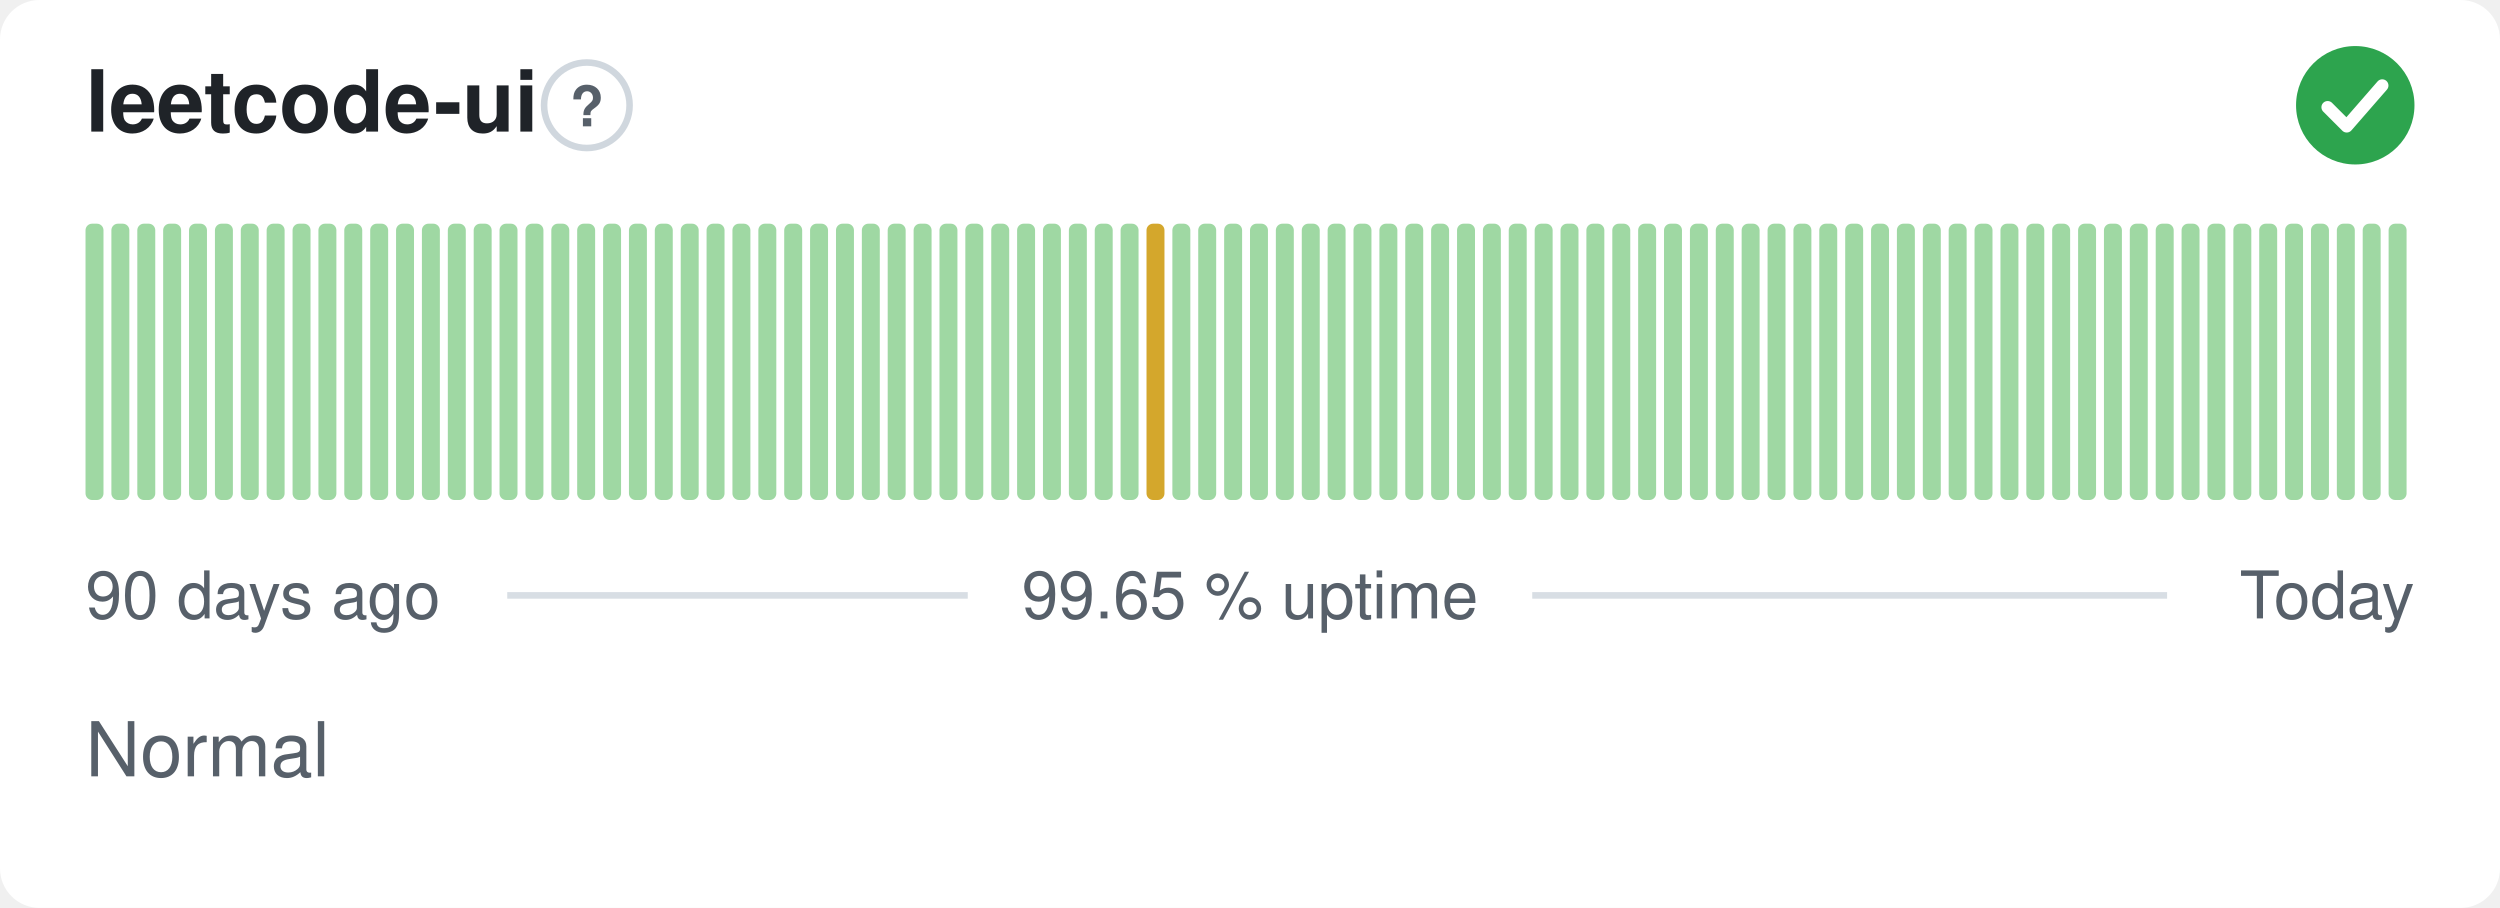
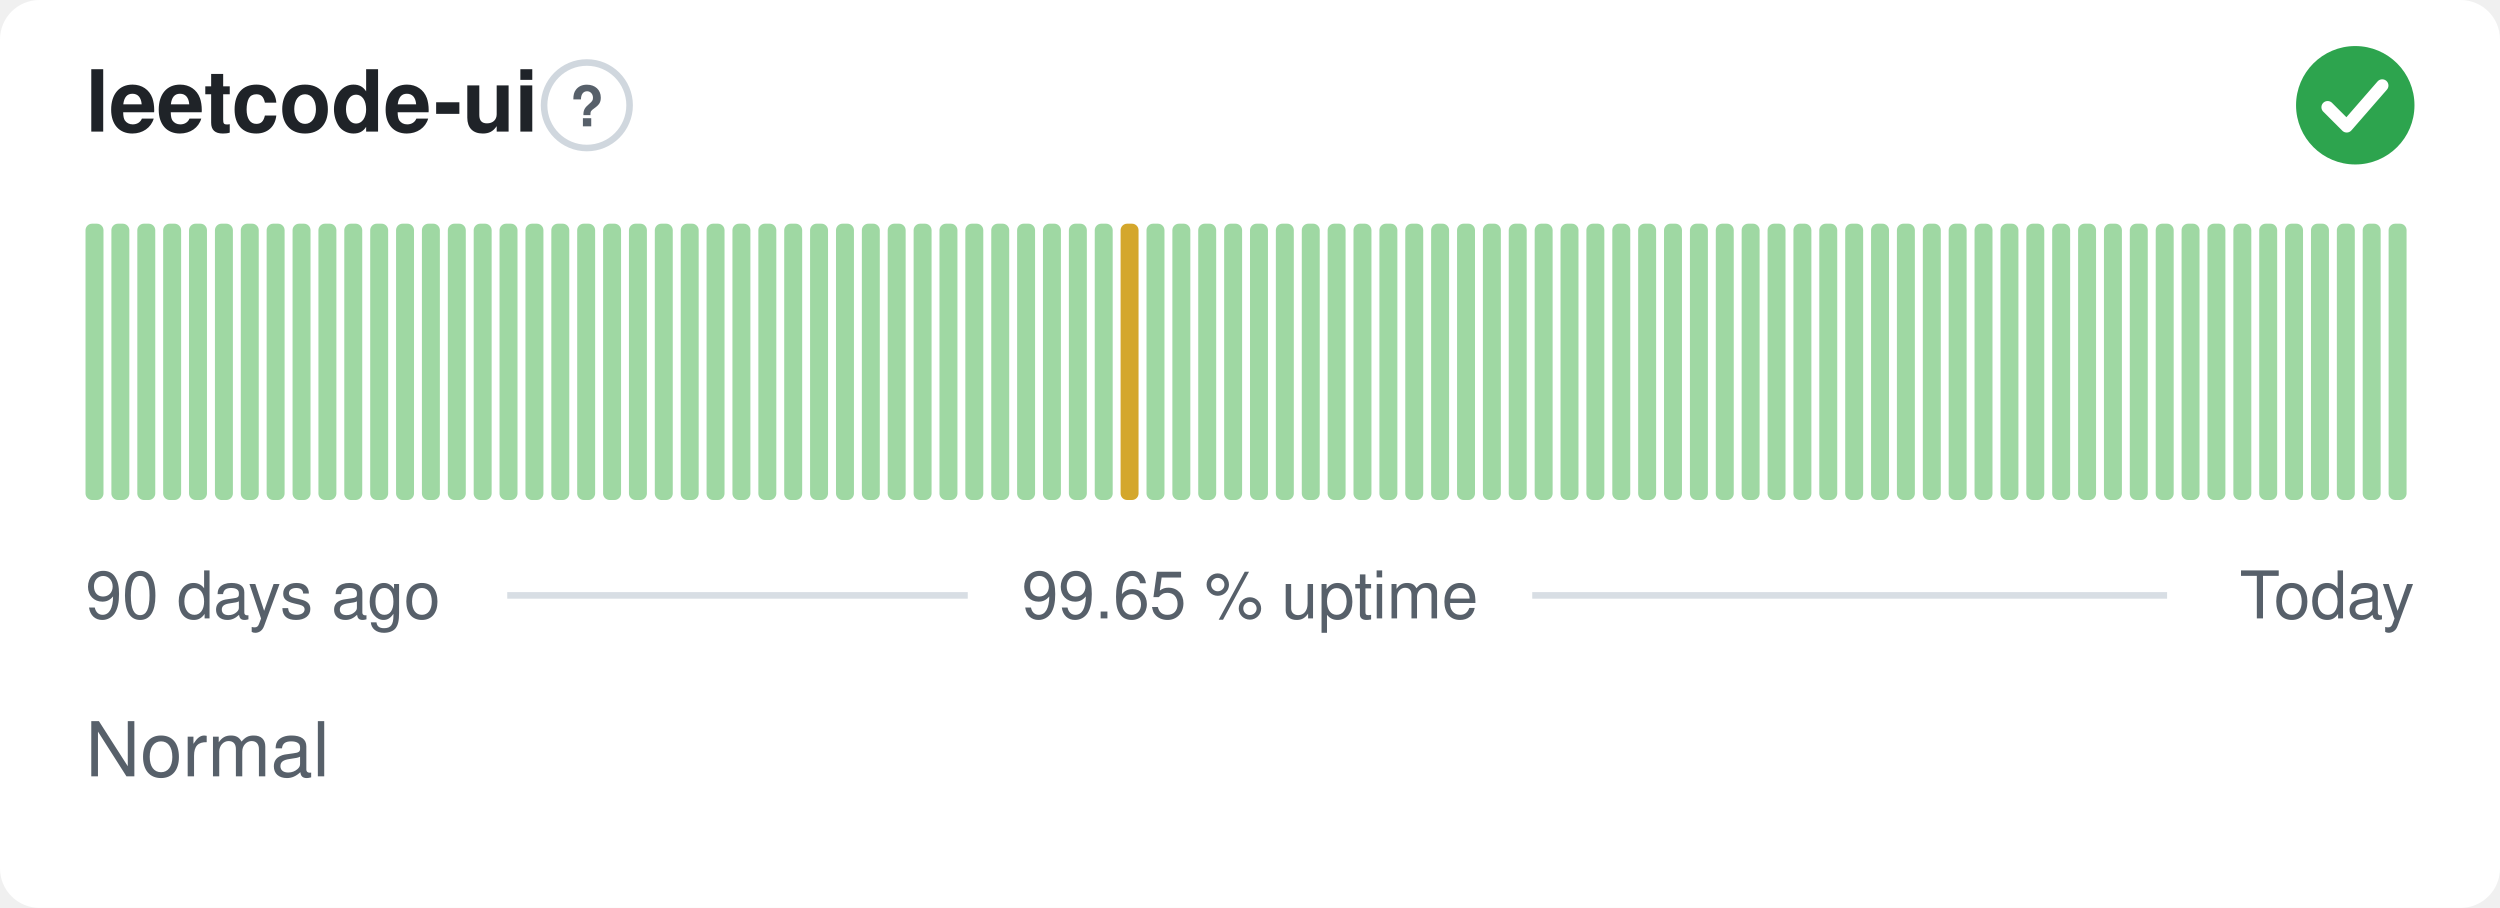
<svg xmlns="http://www.w3.org/2000/svg" width="380" height="138" viewBox="0 0 380 138" role="img" aria-label="leetcode-ui: Normal, 99.65 % uptime over the last 90 days" font-family="-apple-system,BlinkMacSystemFont,'Segoe UI',Helvetica,Arial,sans-serif">
  <style>
    @media (prefers-color-scheme: dark) {
      .bg { fill: #0d1117 }
      .title { fill: #e6edf3 }
      .muted { fill: #8b949e }
      .hint { stroke: #30363d }
      .rule { stroke: #30363d }
      .nodata { fill: #21262d }
    }
  </style>
  <rect class="bg" width="380" height="138" rx="6" fill="#ffffff" />
  <text class="title" x="13" y="20" font-size="13" font-weight="600" fill="#1f2328">leetcode-ui</text>
  <circle class="hint" cx="89.2" cy="16" r="6.5" fill="none" stroke="#d0d7de" stroke-width="1" />
  <text class="muted" x="89.2" y="19.2" text-anchor="middle" font-size="8.5" font-weight="700" fill="#57606a">?</text>
  <circle cx="358" cy="16" r="9" fill="#2da44e" />
  <path d="M353.80 16.30l2.90 2.90 5.40 -6.20" fill="none" stroke="#fff" stroke-width="1.89" stroke-linecap="round" stroke-linejoin="round" />
  <rect x="13.00" y="34.00" width="2.73" height="42.00" rx="1" fill="#9fd8a3" />
  <rect x="16.93" y="34.00" width="2.73" height="42.00" rx="1" fill="#9fd8a3" />
  <rect x="20.87" y="34.00" width="2.73" height="42.00" rx="1" fill="#9fd8a3" />
  <rect x="24.80" y="34.00" width="2.73" height="42.00" rx="1" fill="#9fd8a3" />
  <rect x="28.73" y="34.00" width="2.73" height="42.00" rx="1" fill="#9fd8a3" />
  <rect x="32.67" y="34.00" width="2.73" height="42.00" rx="1" fill="#9fd8a3" />
  <rect x="36.60" y="34.00" width="2.73" height="42.00" rx="1" fill="#9fd8a3" />
  <rect x="40.53" y="34.00" width="2.73" height="42.00" rx="1" fill="#9fd8a3" />
  <rect x="44.47" y="34.00" width="2.73" height="42.00" rx="1" fill="#9fd8a3" />
  <rect x="48.40" y="34.00" width="2.73" height="42.00" rx="1" fill="#9fd8a3" />
  <rect x="52.33" y="34.00" width="2.73" height="42.00" rx="1" fill="#9fd8a3" />
  <rect x="56.27" y="34.00" width="2.73" height="42.00" rx="1" fill="#9fd8a3" />
  <rect x="60.20" y="34.00" width="2.73" height="42.00" rx="1" fill="#9fd8a3" />
  <rect x="64.13" y="34.00" width="2.73" height="42.00" rx="1" fill="#9fd8a3" />
  <rect x="68.07" y="34.00" width="2.73" height="42.00" rx="1" fill="#9fd8a3" />
  <rect x="72.00" y="34.00" width="2.73" height="42.00" rx="1" fill="#9fd8a3" />
  <rect x="75.93" y="34.00" width="2.73" height="42.00" rx="1" fill="#9fd8a3" />
  <rect x="79.87" y="34.00" width="2.73" height="42.00" rx="1" fill="#9fd8a3" />
  <rect x="83.80" y="34.00" width="2.73" height="42.00" rx="1" fill="#9fd8a3" />
  <rect x="87.73" y="34.00" width="2.73" height="42.00" rx="1" fill="#9fd8a3" />
  <rect x="91.67" y="34.00" width="2.73" height="42.00" rx="1" fill="#9fd8a3" />
  <rect x="95.60" y="34.00" width="2.73" height="42.00" rx="1" fill="#9fd8a3" />
  <rect x="99.53" y="34.00" width="2.73" height="42.00" rx="1" fill="#9fd8a3" />
  <rect x="103.47" y="34.00" width="2.73" height="42.00" rx="1" fill="#9fd8a3" />
  <rect x="107.40" y="34.00" width="2.73" height="42.00" rx="1" fill="#9fd8a3" />
  <rect x="111.33" y="34.00" width="2.73" height="42.00" rx="1" fill="#9fd8a3" />
  <rect x="115.27" y="34.00" width="2.73" height="42.00" rx="1" fill="#9fd8a3" />
  <rect x="119.20" y="34.00" width="2.73" height="42.00" rx="1" fill="#9fd8a3" />
  <rect x="123.13" y="34.00" width="2.73" height="42.00" rx="1" fill="#9fd8a3" />
  <rect x="127.07" y="34.00" width="2.73" height="42.00" rx="1" fill="#9fd8a3" />
  <rect x="131.00" y="34.00" width="2.73" height="42.00" rx="1" fill="#9fd8a3" />
  <rect x="134.93" y="34.00" width="2.73" height="42.00" rx="1" fill="#9fd8a3" />
  <rect x="138.87" y="34.00" width="2.73" height="42.00" rx="1" fill="#9fd8a3" />
  <rect x="142.80" y="34.00" width="2.73" height="42.00" rx="1" fill="#9fd8a3" />
  <rect x="146.73" y="34.00" width="2.73" height="42.00" rx="1" fill="#9fd8a3" />
  <rect x="150.67" y="34.00" width="2.73" height="42.00" rx="1" fill="#9fd8a3" />
  <rect x="154.60" y="34.00" width="2.73" height="42.00" rx="1" fill="#9fd8a3" />
  <rect x="158.53" y="34.00" width="2.73" height="42.00" rx="1" fill="#9fd8a3" />
  <rect x="162.47" y="34.00" width="2.73" height="42.00" rx="1" fill="#9fd8a3" />
  <rect x="166.40" y="34.00" width="2.73" height="42.00" rx="1" fill="#9fd8a3" />
-   <rect x="170.33" y="34.00" width="2.73" height="42.00" rx="1" fill="#9fd8a3" />
-   <rect x="174.27" y="34.00" width="2.73" height="42.00" rx="1" fill="#d4a72c" />
+   <rect x="170.33" y="34.00" width="2.73" height="42.00" rx="1" fill="#d4a72c" />
+   <rect x="174.27" y="34.00" width="2.73" height="42.00" rx="1" fill="#9fd8a3" />
  <rect x="178.20" y="34.00" width="2.73" height="42.00" rx="1" fill="#9fd8a3" />
  <rect x="182.13" y="34.00" width="2.73" height="42.00" rx="1" fill="#9fd8a3" />
  <rect x="186.07" y="34.00" width="2.73" height="42.00" rx="1" fill="#9fd8a3" />
  <rect x="190.00" y="34.00" width="2.73" height="42.00" rx="1" fill="#9fd8a3" />
  <rect x="193.93" y="34.00" width="2.73" height="42.00" rx="1" fill="#9fd8a3" />
  <rect x="197.87" y="34.00" width="2.73" height="42.00" rx="1" fill="#9fd8a3" />
  <rect x="201.80" y="34.00" width="2.73" height="42.00" rx="1" fill="#9fd8a3" />
  <rect x="205.73" y="34.00" width="2.73" height="42.00" rx="1" fill="#9fd8a3" />
  <rect x="209.67" y="34.00" width="2.73" height="42.00" rx="1" fill="#9fd8a3" />
  <rect x="213.60" y="34.00" width="2.73" height="42.00" rx="1" fill="#9fd8a3" />
  <rect x="217.53" y="34.00" width="2.73" height="42.00" rx="1" fill="#9fd8a3" />
  <rect x="221.47" y="34.00" width="2.73" height="42.00" rx="1" fill="#9fd8a3" />
  <rect x="225.40" y="34.00" width="2.73" height="42.00" rx="1" fill="#9fd8a3" />
  <rect x="229.33" y="34.00" width="2.73" height="42.00" rx="1" fill="#9fd8a3" />
  <rect x="233.27" y="34.00" width="2.73" height="42.00" rx="1" fill="#9fd8a3" />
  <rect x="237.20" y="34.00" width="2.73" height="42.00" rx="1" fill="#9fd8a3" />
  <rect x="241.13" y="34.00" width="2.73" height="42.00" rx="1" fill="#9fd8a3" />
  <rect x="245.07" y="34.00" width="2.73" height="42.00" rx="1" fill="#9fd8a3" />
  <rect x="249.00" y="34.00" width="2.73" height="42.00" rx="1" fill="#9fd8a3" />
  <rect x="252.93" y="34.00" width="2.73" height="42.00" rx="1" fill="#9fd8a3" />
  <rect x="256.87" y="34.00" width="2.73" height="42.00" rx="1" fill="#9fd8a3" />
  <rect x="260.80" y="34.00" width="2.73" height="42.00" rx="1" fill="#9fd8a3" />
  <rect x="264.73" y="34.00" width="2.73" height="42.00" rx="1" fill="#9fd8a3" />
  <rect x="268.67" y="34.00" width="2.73" height="42.00" rx="1" fill="#9fd8a3" />
  <rect x="272.60" y="34.00" width="2.73" height="42.00" rx="1" fill="#9fd8a3" />
  <rect x="276.53" y="34.00" width="2.73" height="42.00" rx="1" fill="#9fd8a3" />
  <rect x="280.47" y="34.00" width="2.73" height="42.00" rx="1" fill="#9fd8a3" />
  <rect x="284.40" y="34.00" width="2.73" height="42.00" rx="1" fill="#9fd8a3" />
  <rect x="288.33" y="34.00" width="2.73" height="42.00" rx="1" fill="#9fd8a3" />
  <rect x="292.27" y="34.00" width="2.73" height="42.00" rx="1" fill="#9fd8a3" />
  <rect x="296.20" y="34.00" width="2.73" height="42.00" rx="1" fill="#9fd8a3" />
  <rect x="300.13" y="34.00" width="2.73" height="42.00" rx="1" fill="#9fd8a3" />
  <rect x="304.07" y="34.00" width="2.73" height="42.00" rx="1" fill="#9fd8a3" />
  <rect x="308.00" y="34.00" width="2.73" height="42.00" rx="1" fill="#9fd8a3" />
  <rect x="311.93" y="34.00" width="2.73" height="42.00" rx="1" fill="#9fd8a3" />
  <rect x="315.87" y="34.00" width="2.73" height="42.00" rx="1" fill="#9fd8a3" />
  <rect x="319.80" y="34.00" width="2.73" height="42.00" rx="1" fill="#9fd8a3" />
  <rect x="323.73" y="34.00" width="2.73" height="42.00" rx="1" fill="#9fd8a3" />
  <rect x="327.67" y="34.00" width="2.73" height="42.00" rx="1" fill="#9fd8a3" />
  <rect x="331.60" y="34.00" width="2.73" height="42.00" rx="1" fill="#9fd8a3" />
  <rect x="335.53" y="34.00" width="2.73" height="42.00" rx="1" fill="#9fd8a3" />
  <rect x="339.47" y="34.00" width="2.73" height="42.00" rx="1" fill="#9fd8a3" />
  <rect x="343.40" y="34.00" width="2.73" height="42.00" rx="1" fill="#9fd8a3" />
  <rect x="347.33" y="34.00" width="2.73" height="42.00" rx="1" fill="#9fd8a3" />
  <rect x="351.27" y="34.00" width="2.73" height="42.00" rx="1" fill="#9fd8a3" />
  <rect x="355.20" y="34.00" width="2.73" height="42.00" rx="1" fill="#9fd8a3" />
  <rect x="359.13" y="34.00" width="2.73" height="42.00" rx="1" fill="#9fd8a3" />
  <rect x="363.07" y="34.00" width="2.73" height="42.00" rx="1" fill="#9fd8a3" />
  <text class="muted" x="13" y="94" font-size="10" fill="#57606a">90 days ago</text>
  <text class="muted" x="190" y="94" text-anchor="middle" font-size="10" fill="#57606a">99.65 % uptime</text>
  <text class="muted" x="367" y="94" text-anchor="end" font-size="10" fill="#57606a">Today</text>
  <line class="rule" x1="77.1" y1="90.5" x2="147.1" y2="90.5" stroke="#d8dee4" stroke-width="1" />
  <line class="rule" x1="232.9" y1="90.5" x2="329.4" y2="90.5" stroke="#d8dee4" stroke-width="1" />
  <text class="muted" x="13" y="118" font-size="11.5" fill="#57606a">Normal</text>
</svg>
